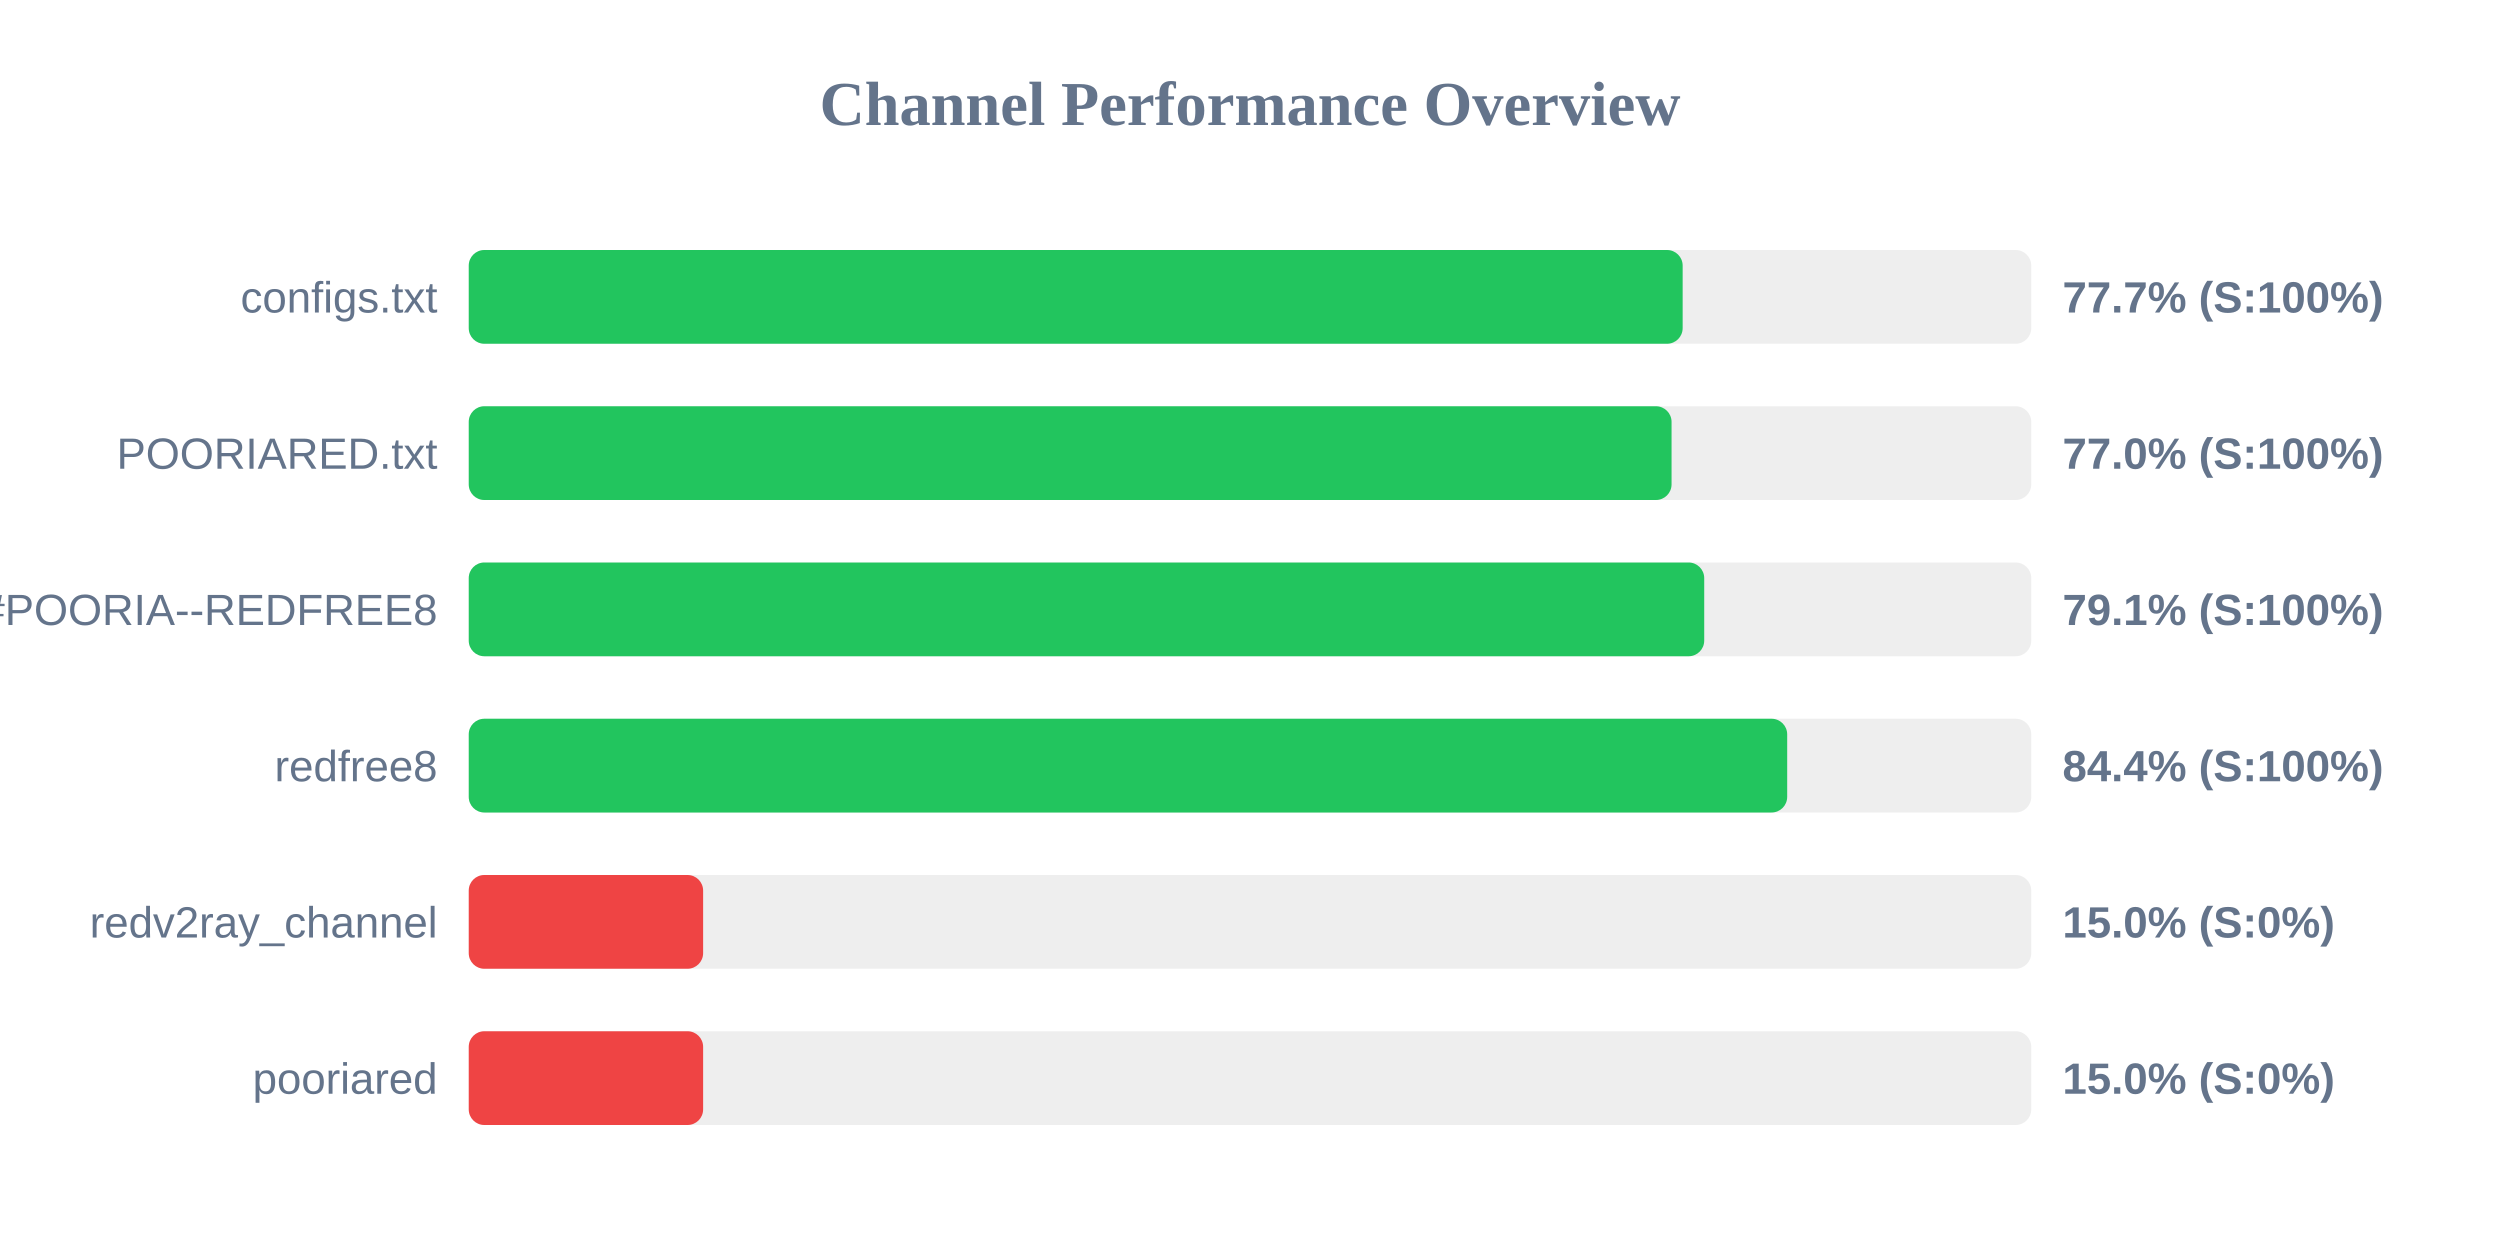
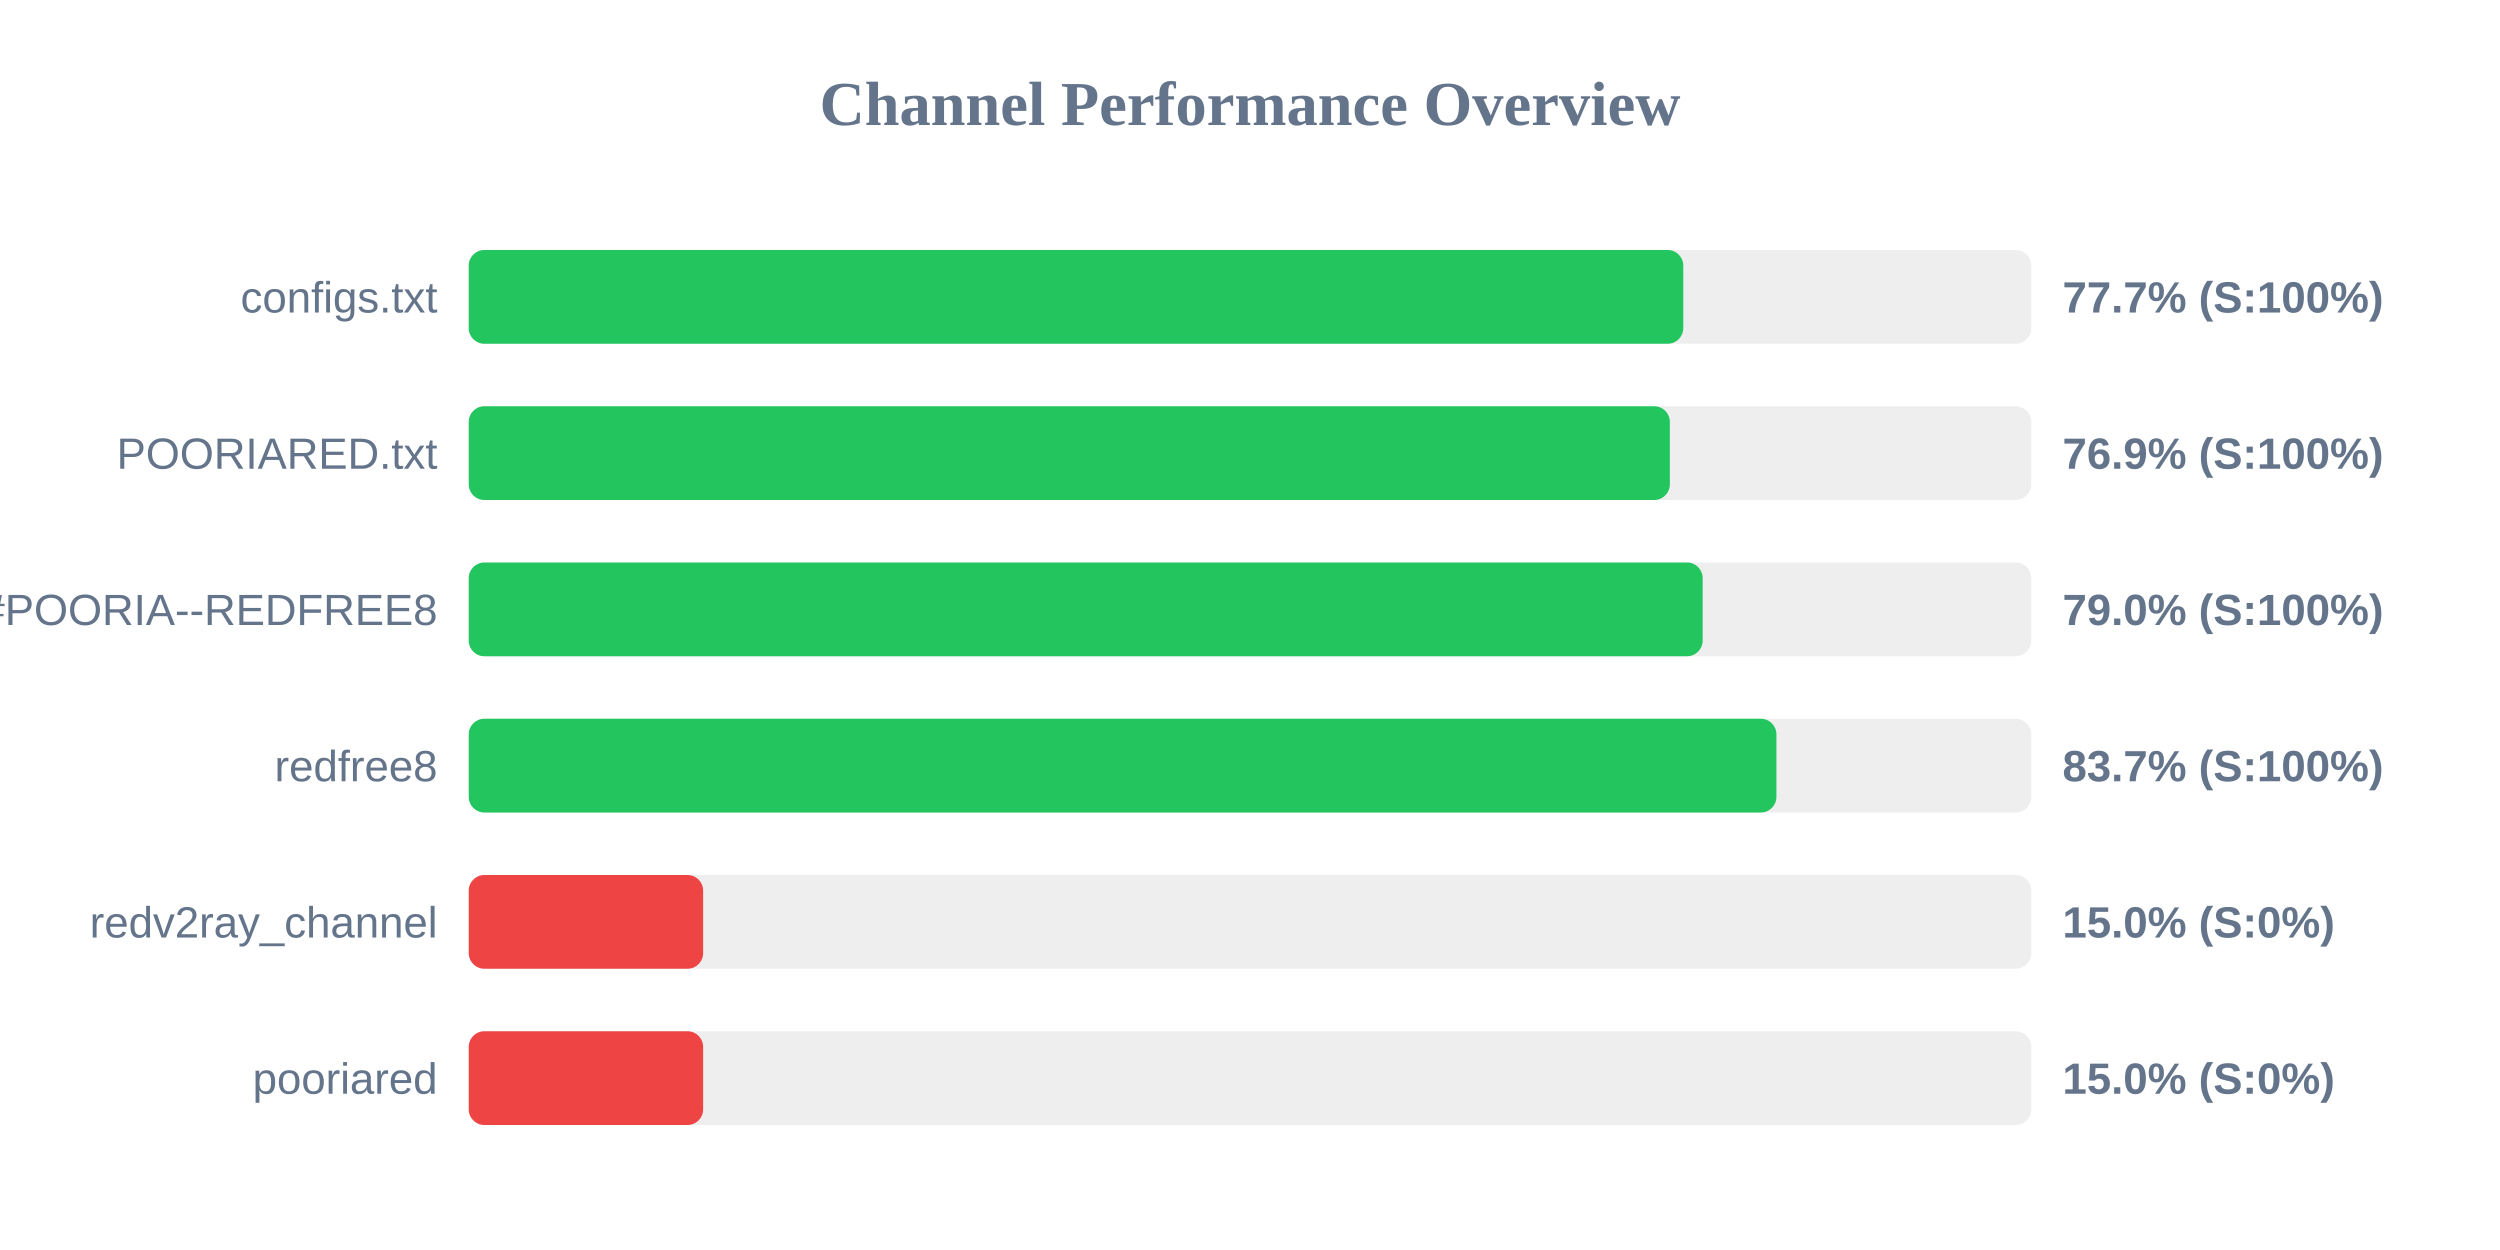
<svg xmlns="http://www.w3.org/2000/svg" width="800" height="400" version="1.1">
  <style>
        .row { font: 14px Arial; fill: #64748b; }
        .score { font: bold 14px Arial; fill: #64748b; }
    </style>
  <text x="400" y="40" text-anchor="middle" font-size="20px" font-weight="bold" fill="#64748b">Channel Performance Overview</text>
  <rect x="150" y="80" width="500" height="30" fill="#eee" rx="5" />
-   <rect x="150" y="80" width="388.45" height="30" fill="#22c55e" rx="5" />
+   <rect x="150" y="80" width="388.65" height="30" fill="#22c55e" rx="5" />
  <text x="140" y="100" text-anchor="end" class="row">configs.txt</text>
  <text x="660" y="100" text-anchor="start" class="score">77.7% (S:100%)</text>
  <rect x="150" y="130" width="500" height="30" fill="#eee" rx="5" />
-   <rect x="150" y="130" width="384.9" height="30" fill="#22c55e" rx="5" />
+   <rect x="150" y="130" width="384.35" height="30" fill="#22c55e" rx="5" />
  <text x="140" y="150" text-anchor="end" class="row">POORIARED.txt</text>
-   <text x="660" y="150" text-anchor="start" class="score">77.0% (S:100%)</text>
+   <text x="660" y="150" text-anchor="start" class="score">76.9% (S:100%)</text>
  <rect x="150" y="180" width="500" height="30" fill="#eee" rx="5" />
-   <rect x="150" y="180" width="395.35" height="30" fill="#22c55e" rx="5" />
+   <rect x="150" y="180" width="394.85" height="30" fill="#22c55e" rx="5" />
  <text x="140" y="200" text-anchor="end" class="row">POORIA--REDFREE8.txt#POORIA--REDFREE8</text>
-   <text x="660" y="200" text-anchor="start" class="score">79.1% (S:100%)</text>
+   <text x="660" y="200" text-anchor="start" class="score">79.0% (S:100%)</text>
  <rect x="150" y="230" width="500" height="30" fill="#eee" rx="5" />
-   <rect x="150" y="230" width="421.9" height="30" fill="#22c55e" rx="5" />
+   <rect x="150" y="230" width="418.45" height="30" fill="#22c55e" rx="5" />
  <text x="140" y="250" text-anchor="end" class="row">redfree8</text>
-   <text x="660" y="250" text-anchor="start" class="score">84.4% (S:100%)</text>
+   <text x="660" y="250" text-anchor="start" class="score">83.7% (S:100%)</text>
  <rect x="150" y="280" width="500" height="30" fill="#eee" rx="5" />
  <rect x="150" y="280" width="75.0" height="30" fill="#ef4444" rx="5" />
  <text x="140" y="300" text-anchor="end" class="row">redv2ray_channel</text>
  <text x="660" y="300" text-anchor="start" class="score">15.0% (S:0%)</text>
  <rect x="150" y="330" width="500" height="30" fill="#eee" rx="5" />
  <rect x="150" y="330" width="75.0" height="30" fill="#ef4444" rx="5" />
  <text x="140" y="350" text-anchor="end" class="row">pooriared</text>
  <text x="660" y="350" text-anchor="start" class="score">15.0% (S:0%)</text>
</svg>
